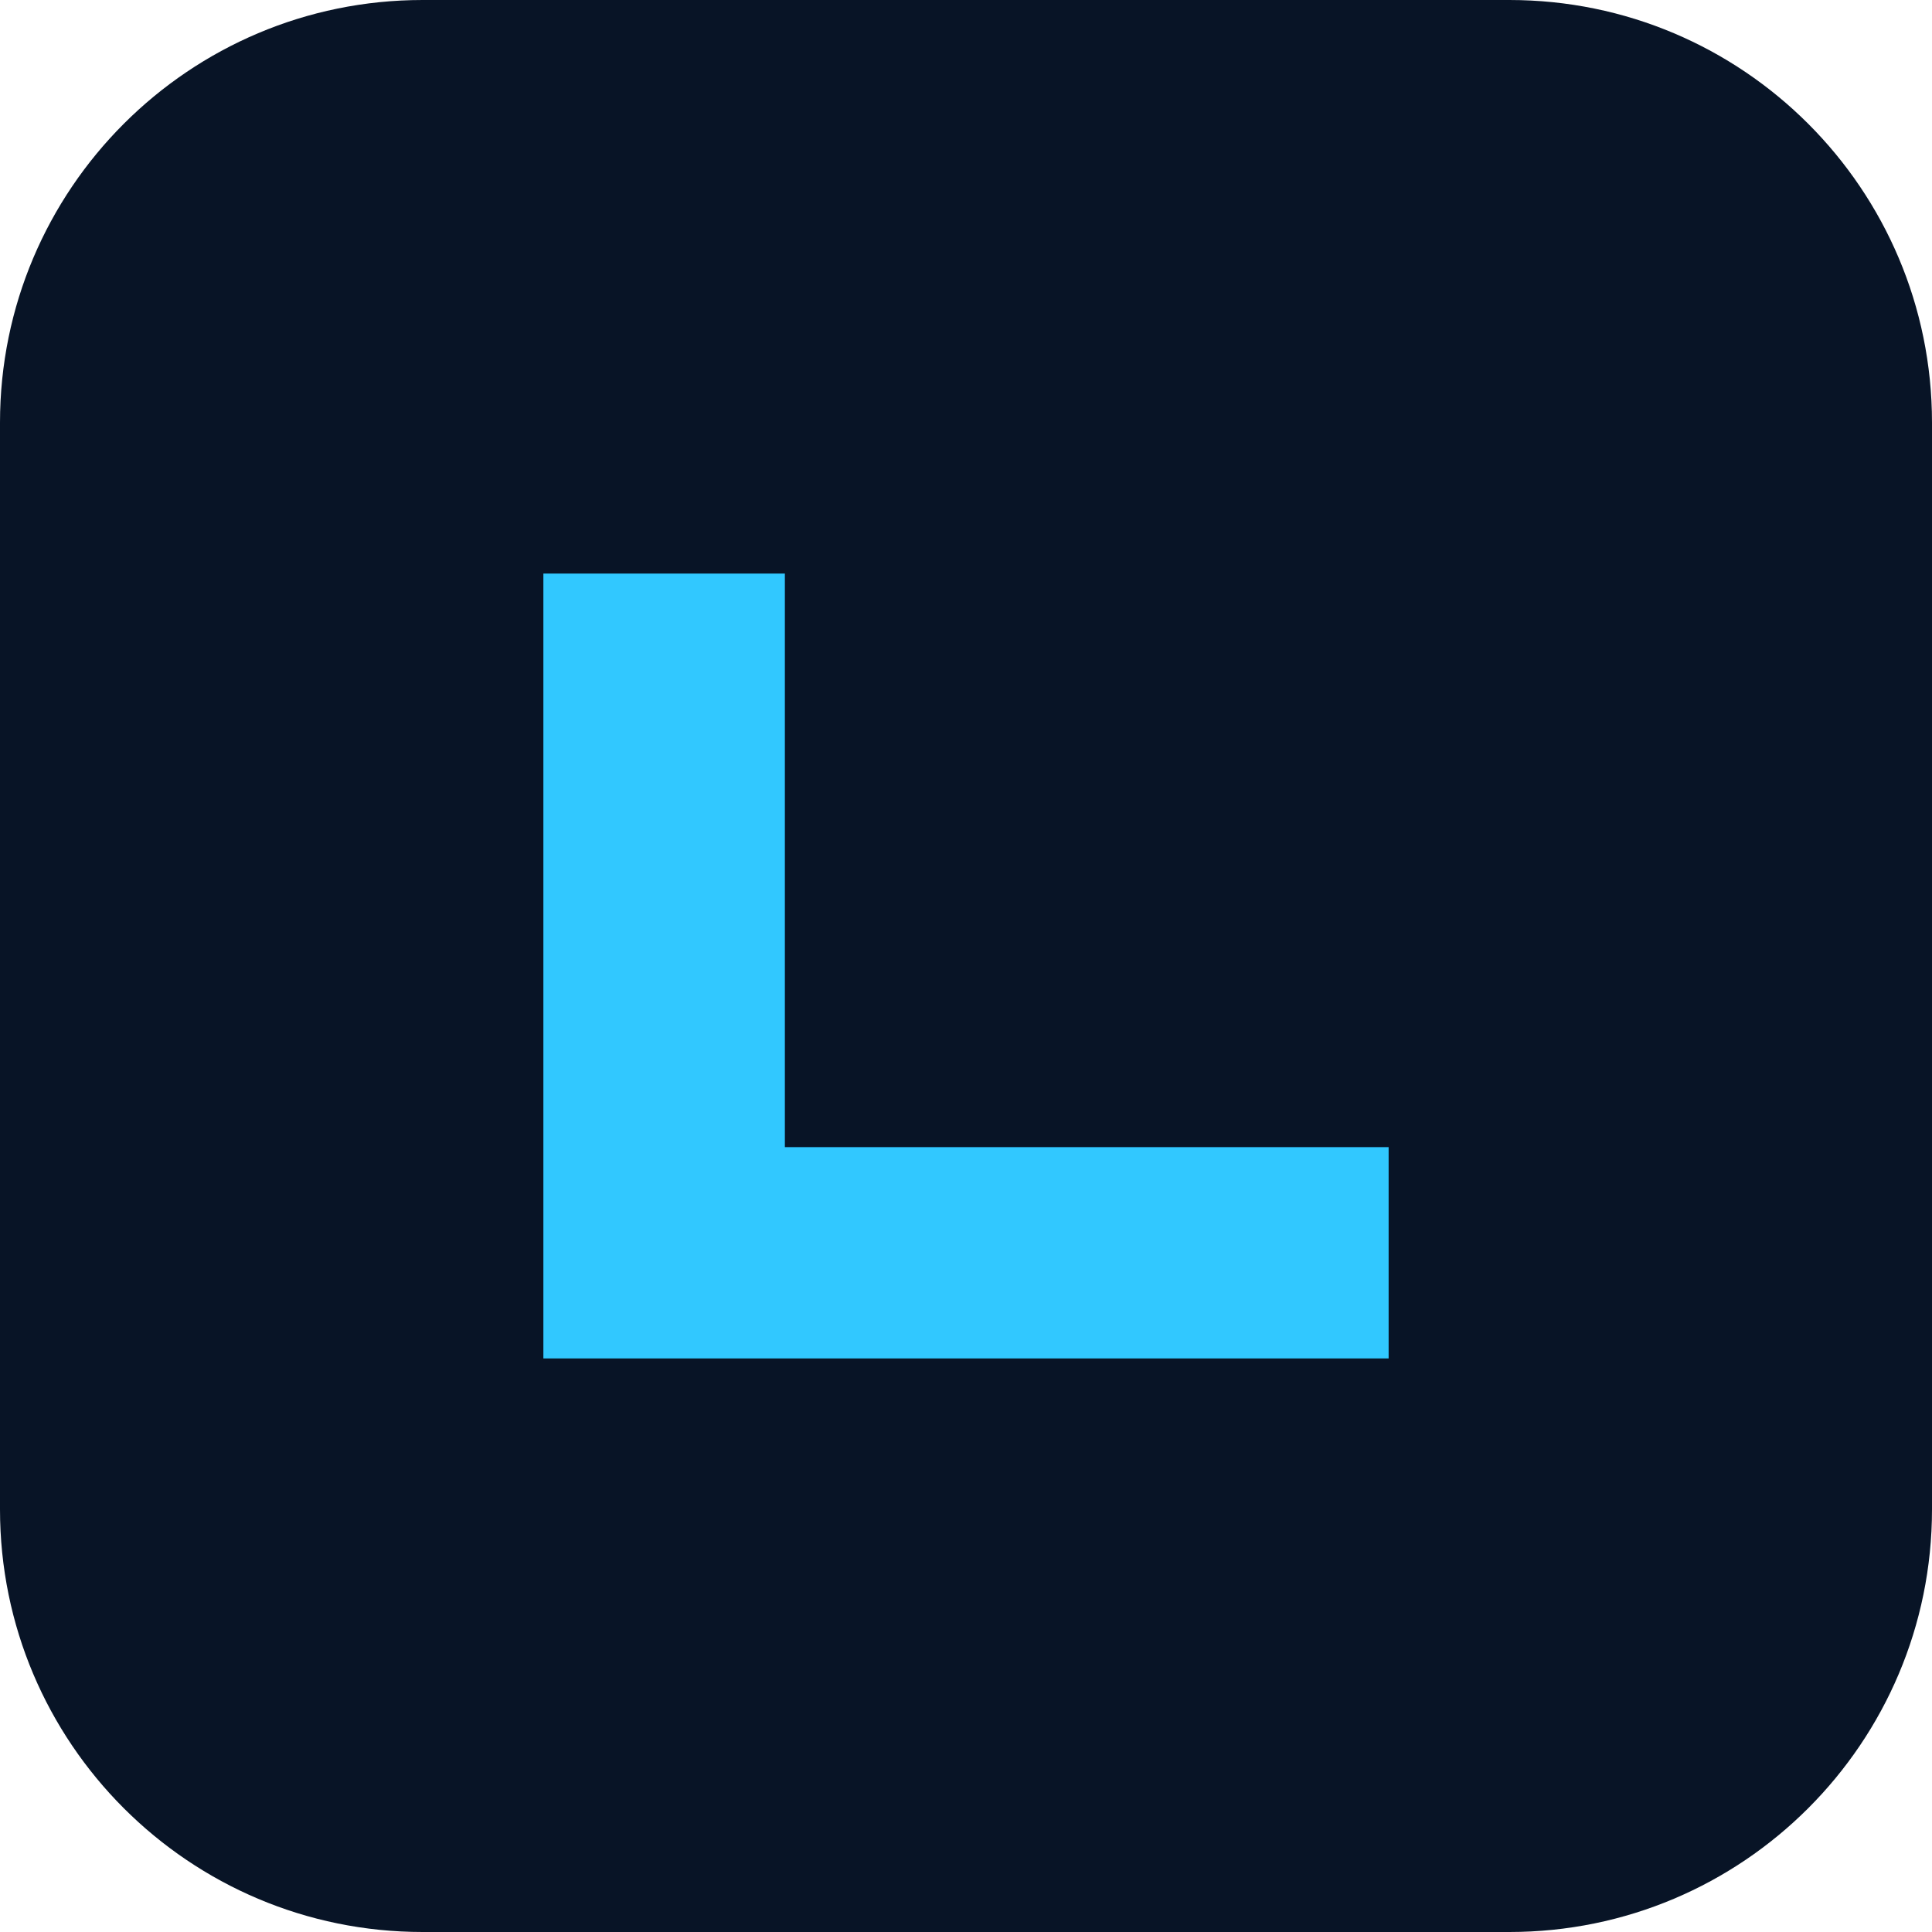
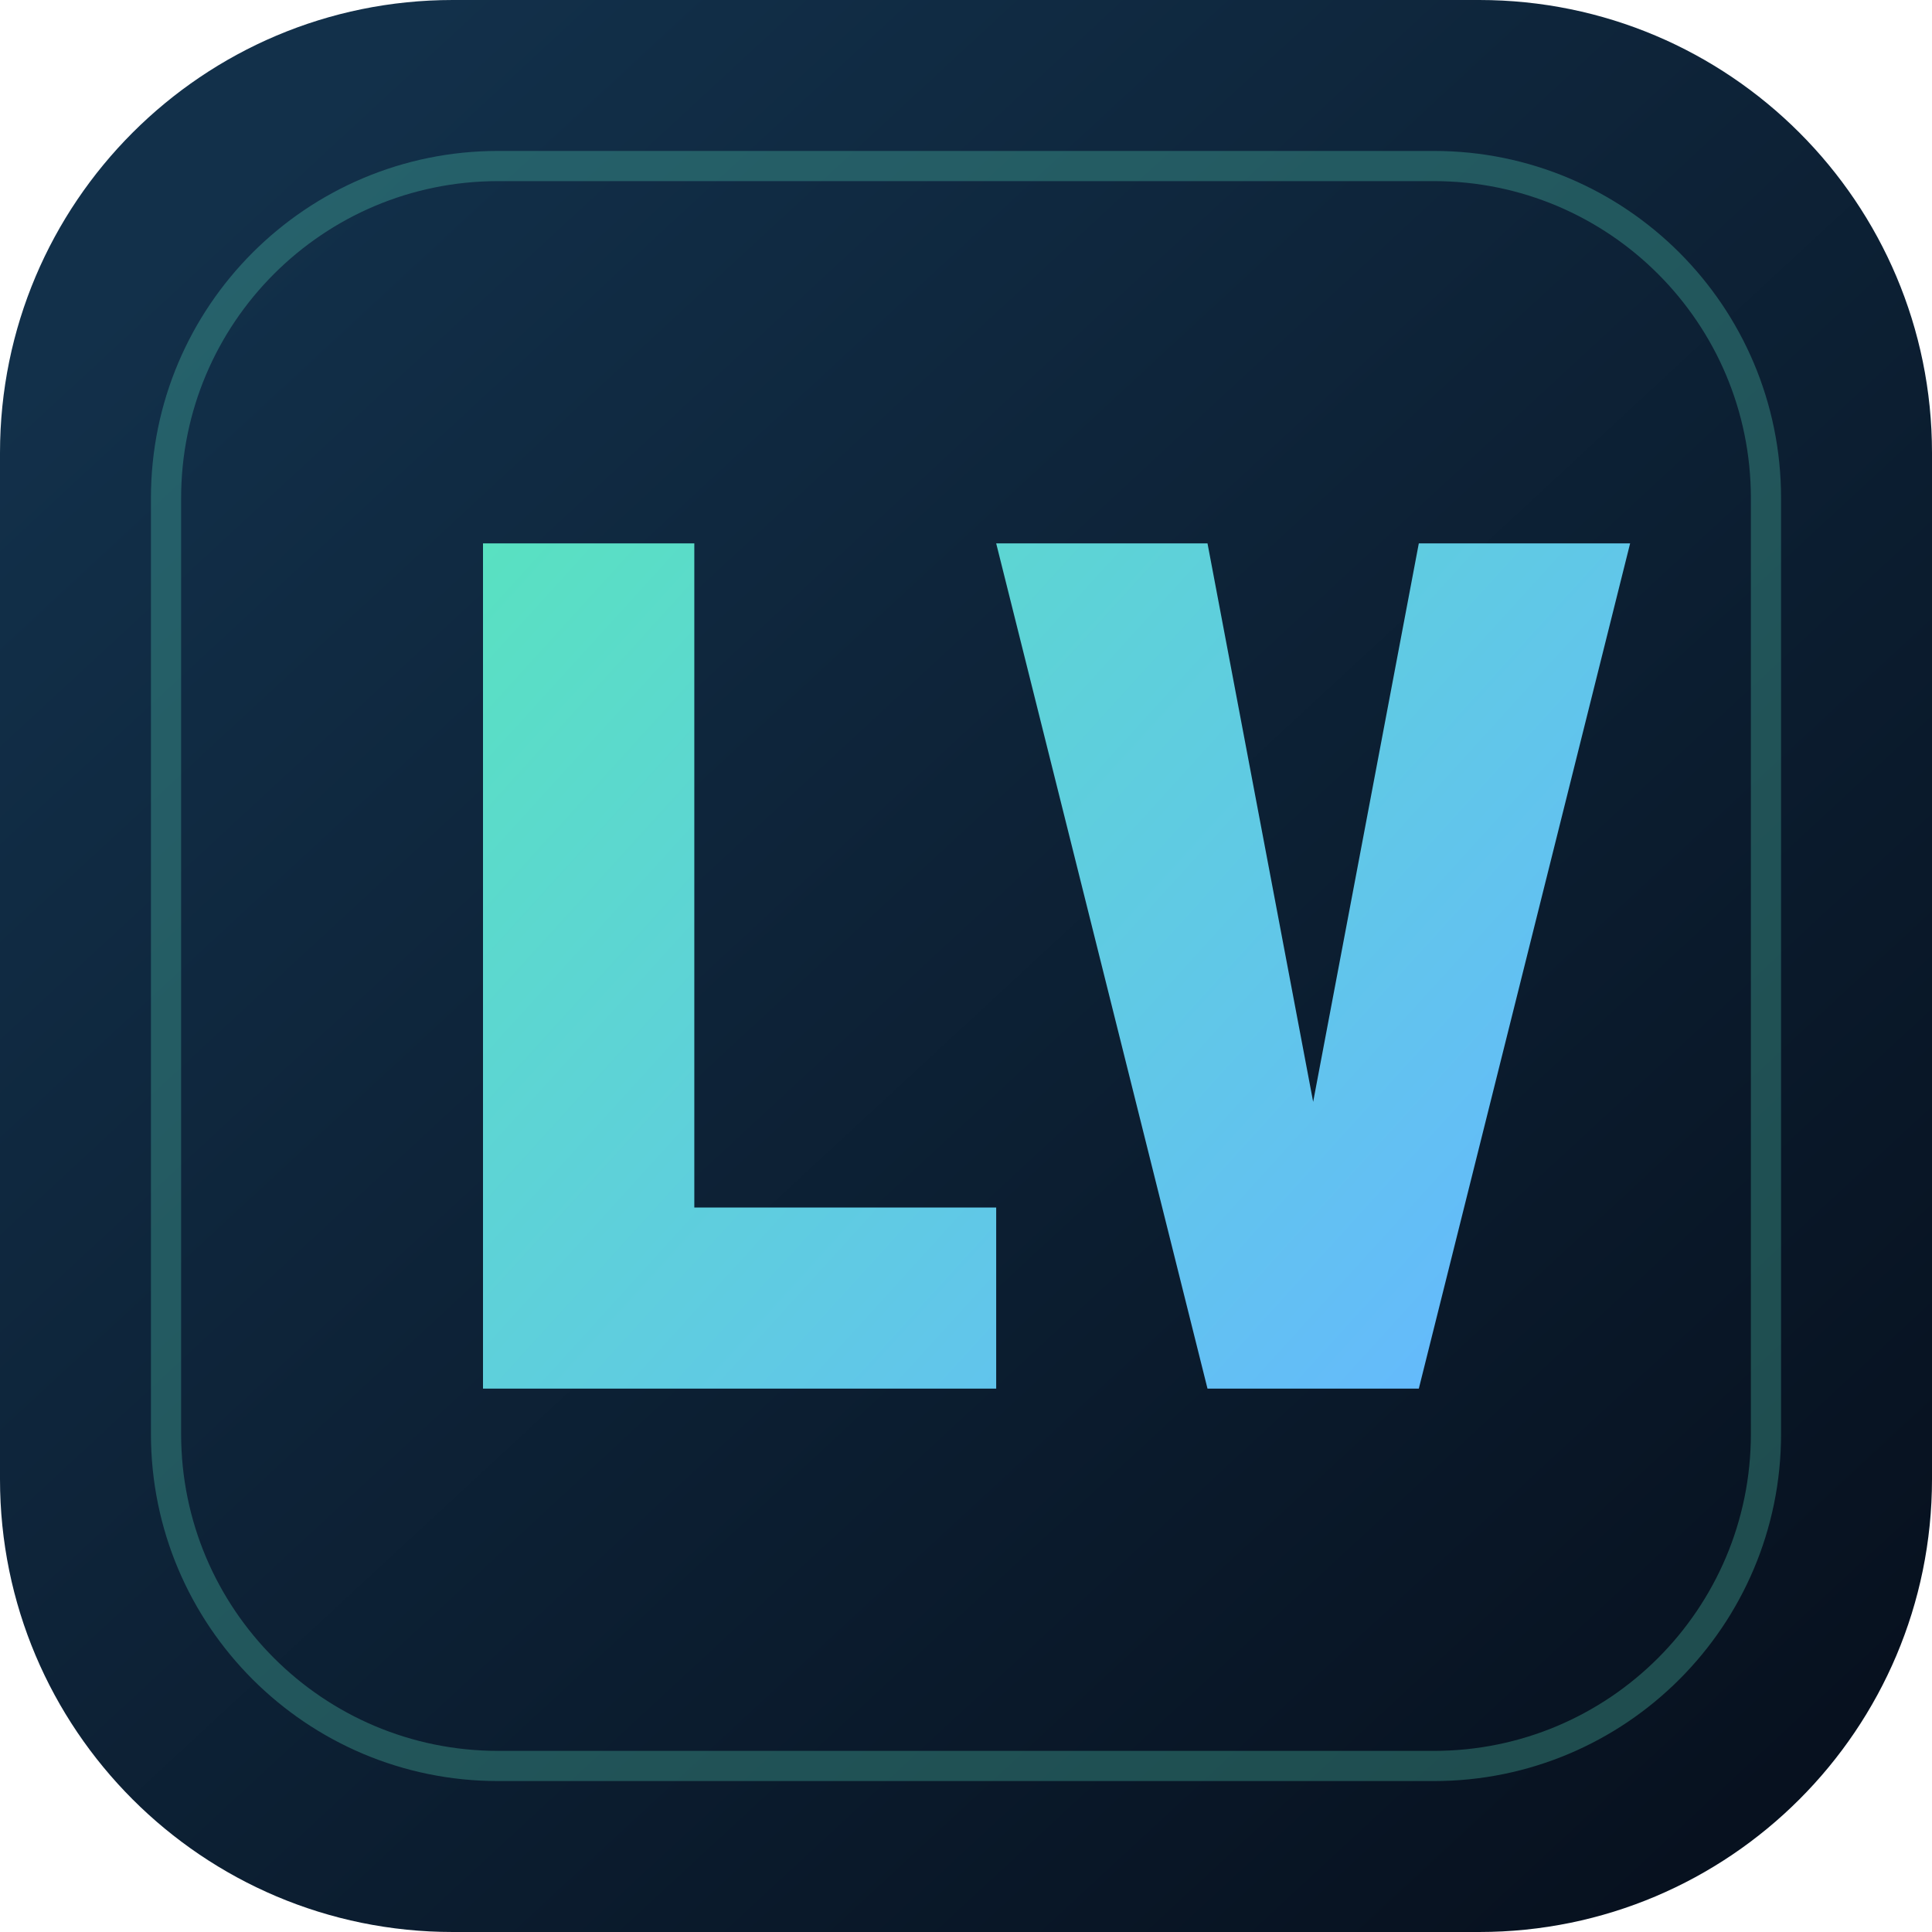
- <svg xmlns="http://www.w3.org/2000/svg" viewBox="0 0 64 64">
-   <rect width="64" height="64" rx="14" fill="#081426" />
-   <path d="M18 45V19h8v19h20v7z" fill="#31c8ff" />
+ <svg xmlns="http://www.w3.org/2000/svg" viewBox="0 0 64 64" role="img" aria-label="LVF">
+   <defs>
+     <linearGradient id="bg" x1="8" y1="6" x2="58" y2="60" gradientUnits="userSpaceOnUse">
+       <stop stop-color="#12304a" />
+       <stop offset="1" stop-color="#07111f" />
+     </linearGradient>
+     <linearGradient id="mark" x1="16" y1="18" x2="49" y2="48" gradientUnits="userSpaceOnUse">
+       <stop stop-color="#59e1c1" />
+       <stop offset="1" stop-color="#65b8ff" />
+     </linearGradient>
+   </defs>
+   <rect width="64" height="64" rx="15" fill="url(#bg)" />
+   <rect x="5.5" y="5.5" width="53" height="53" rx="11" fill="none" stroke="#59e1c1" stroke-opacity=".28" />
+   <path d="M16 18v28h17v-6H23V18h-7Zm17 0 7 28h7l7-28h-7l-3.5 18.5L40 18h-7Z" fill="url(#mark)" />
</svg>
